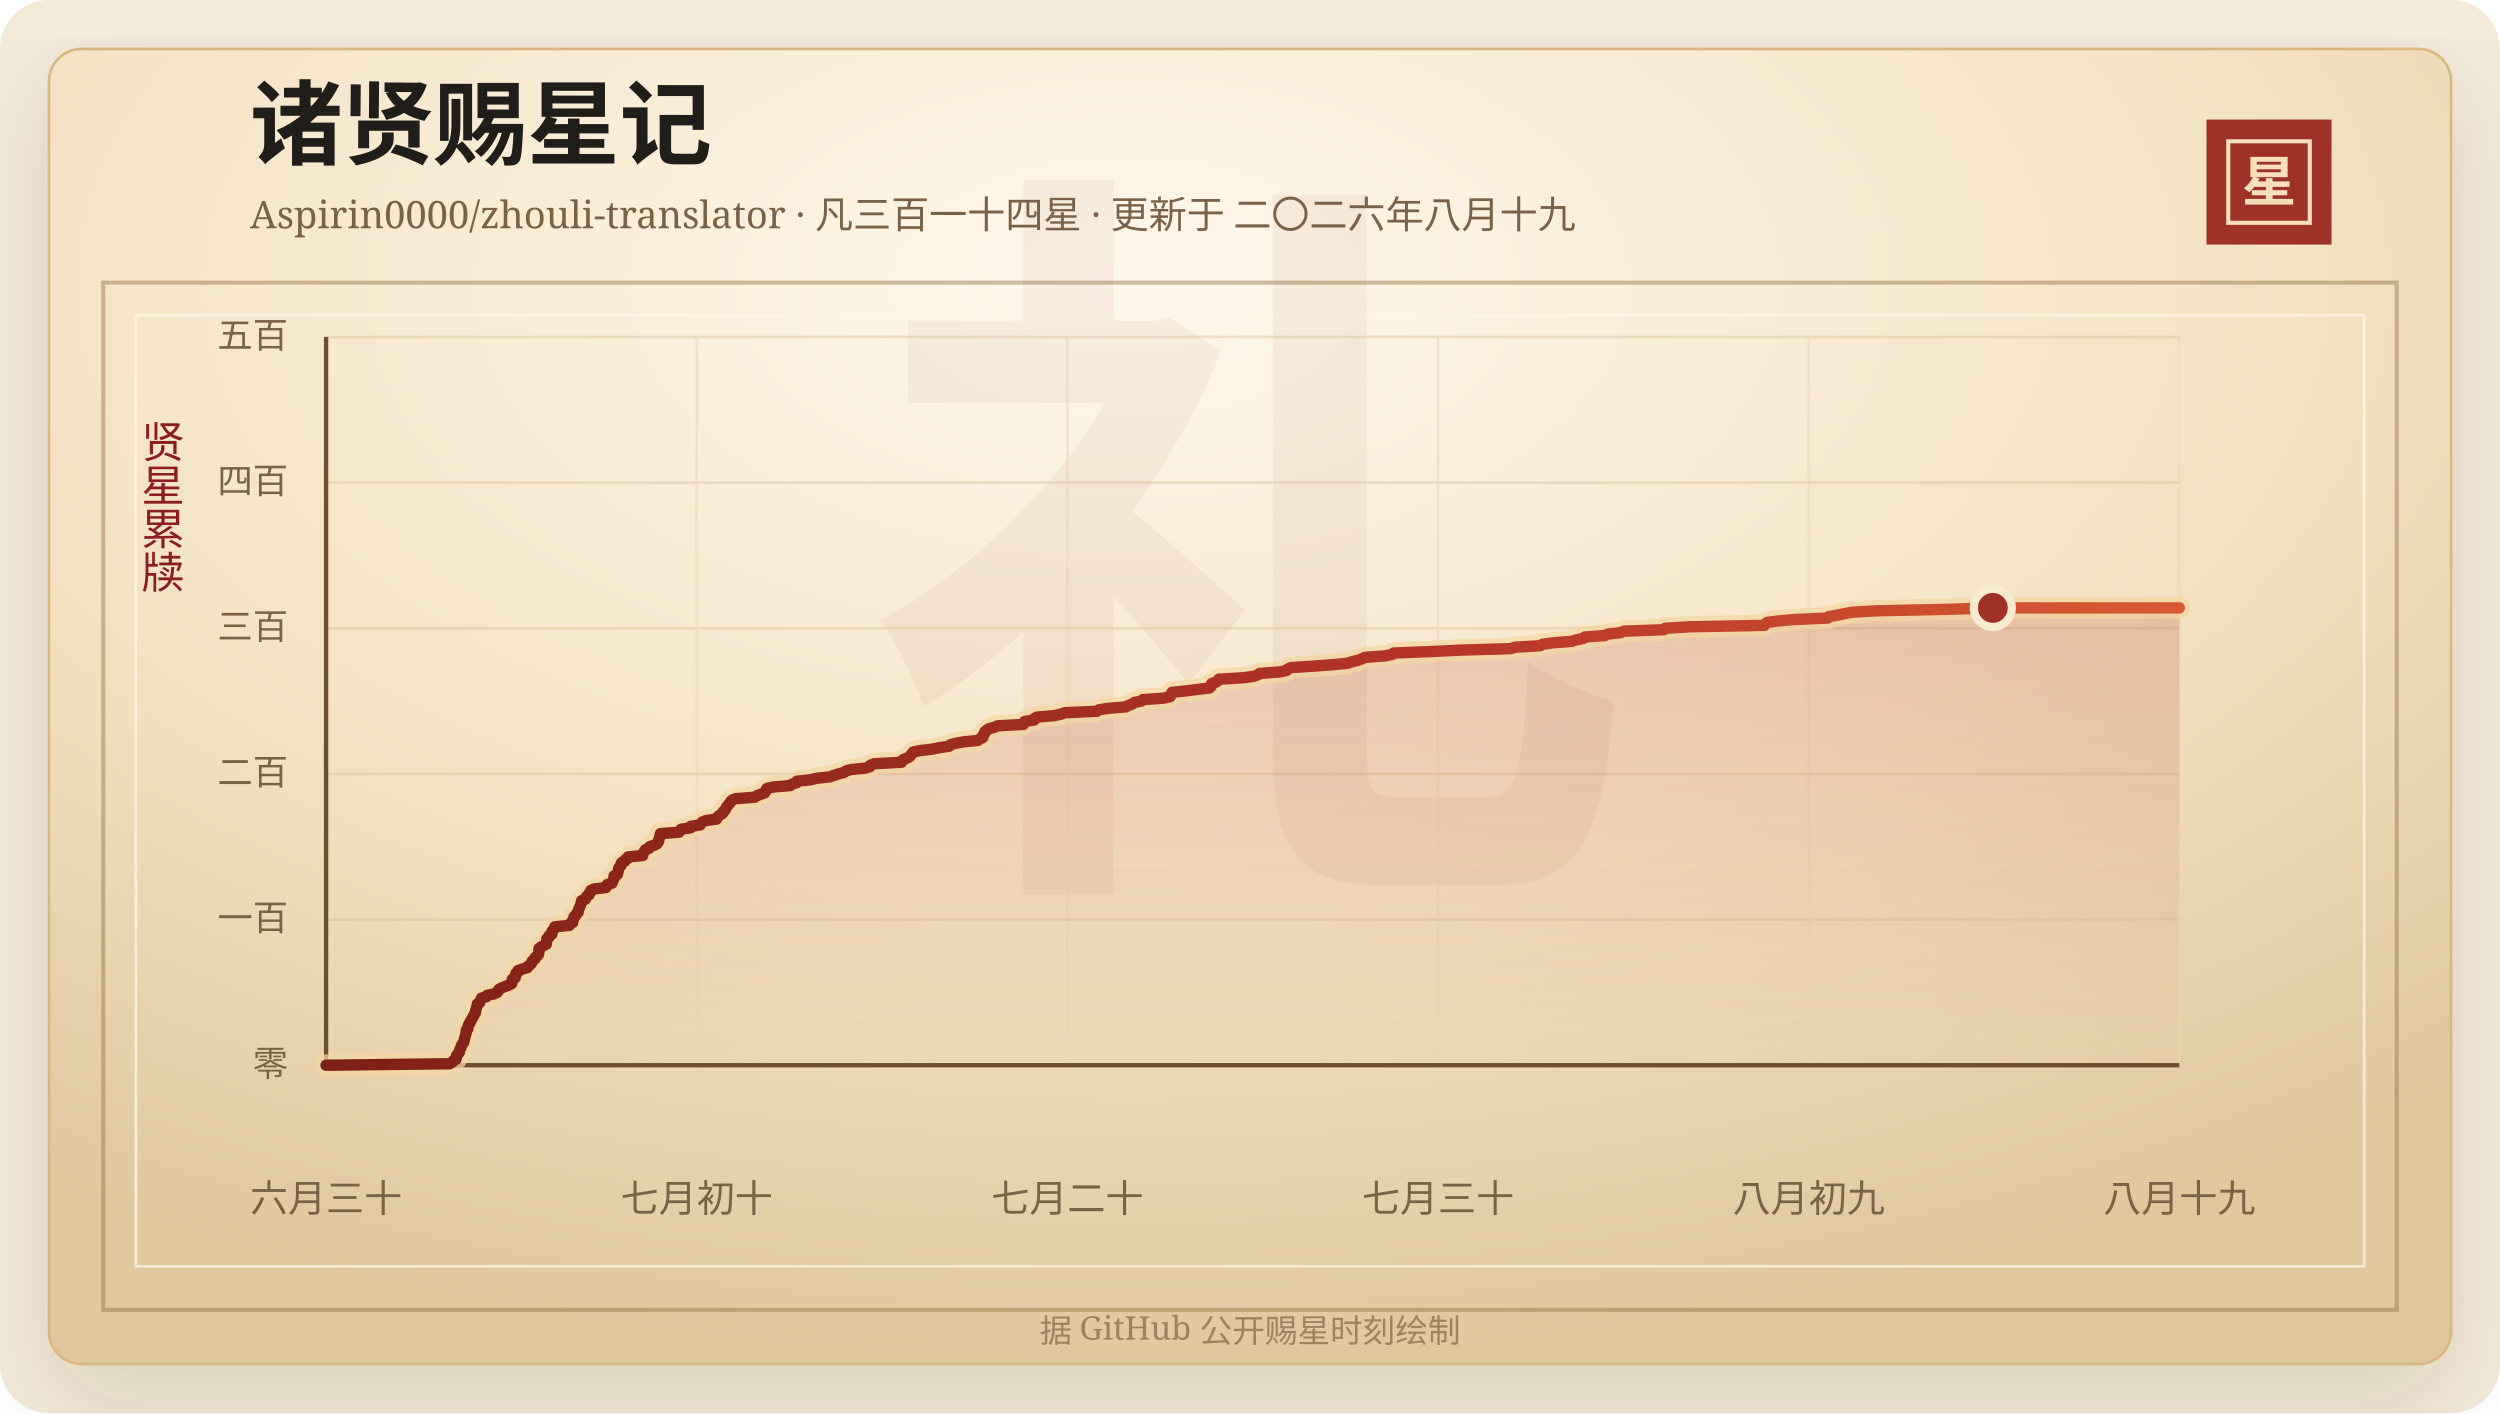
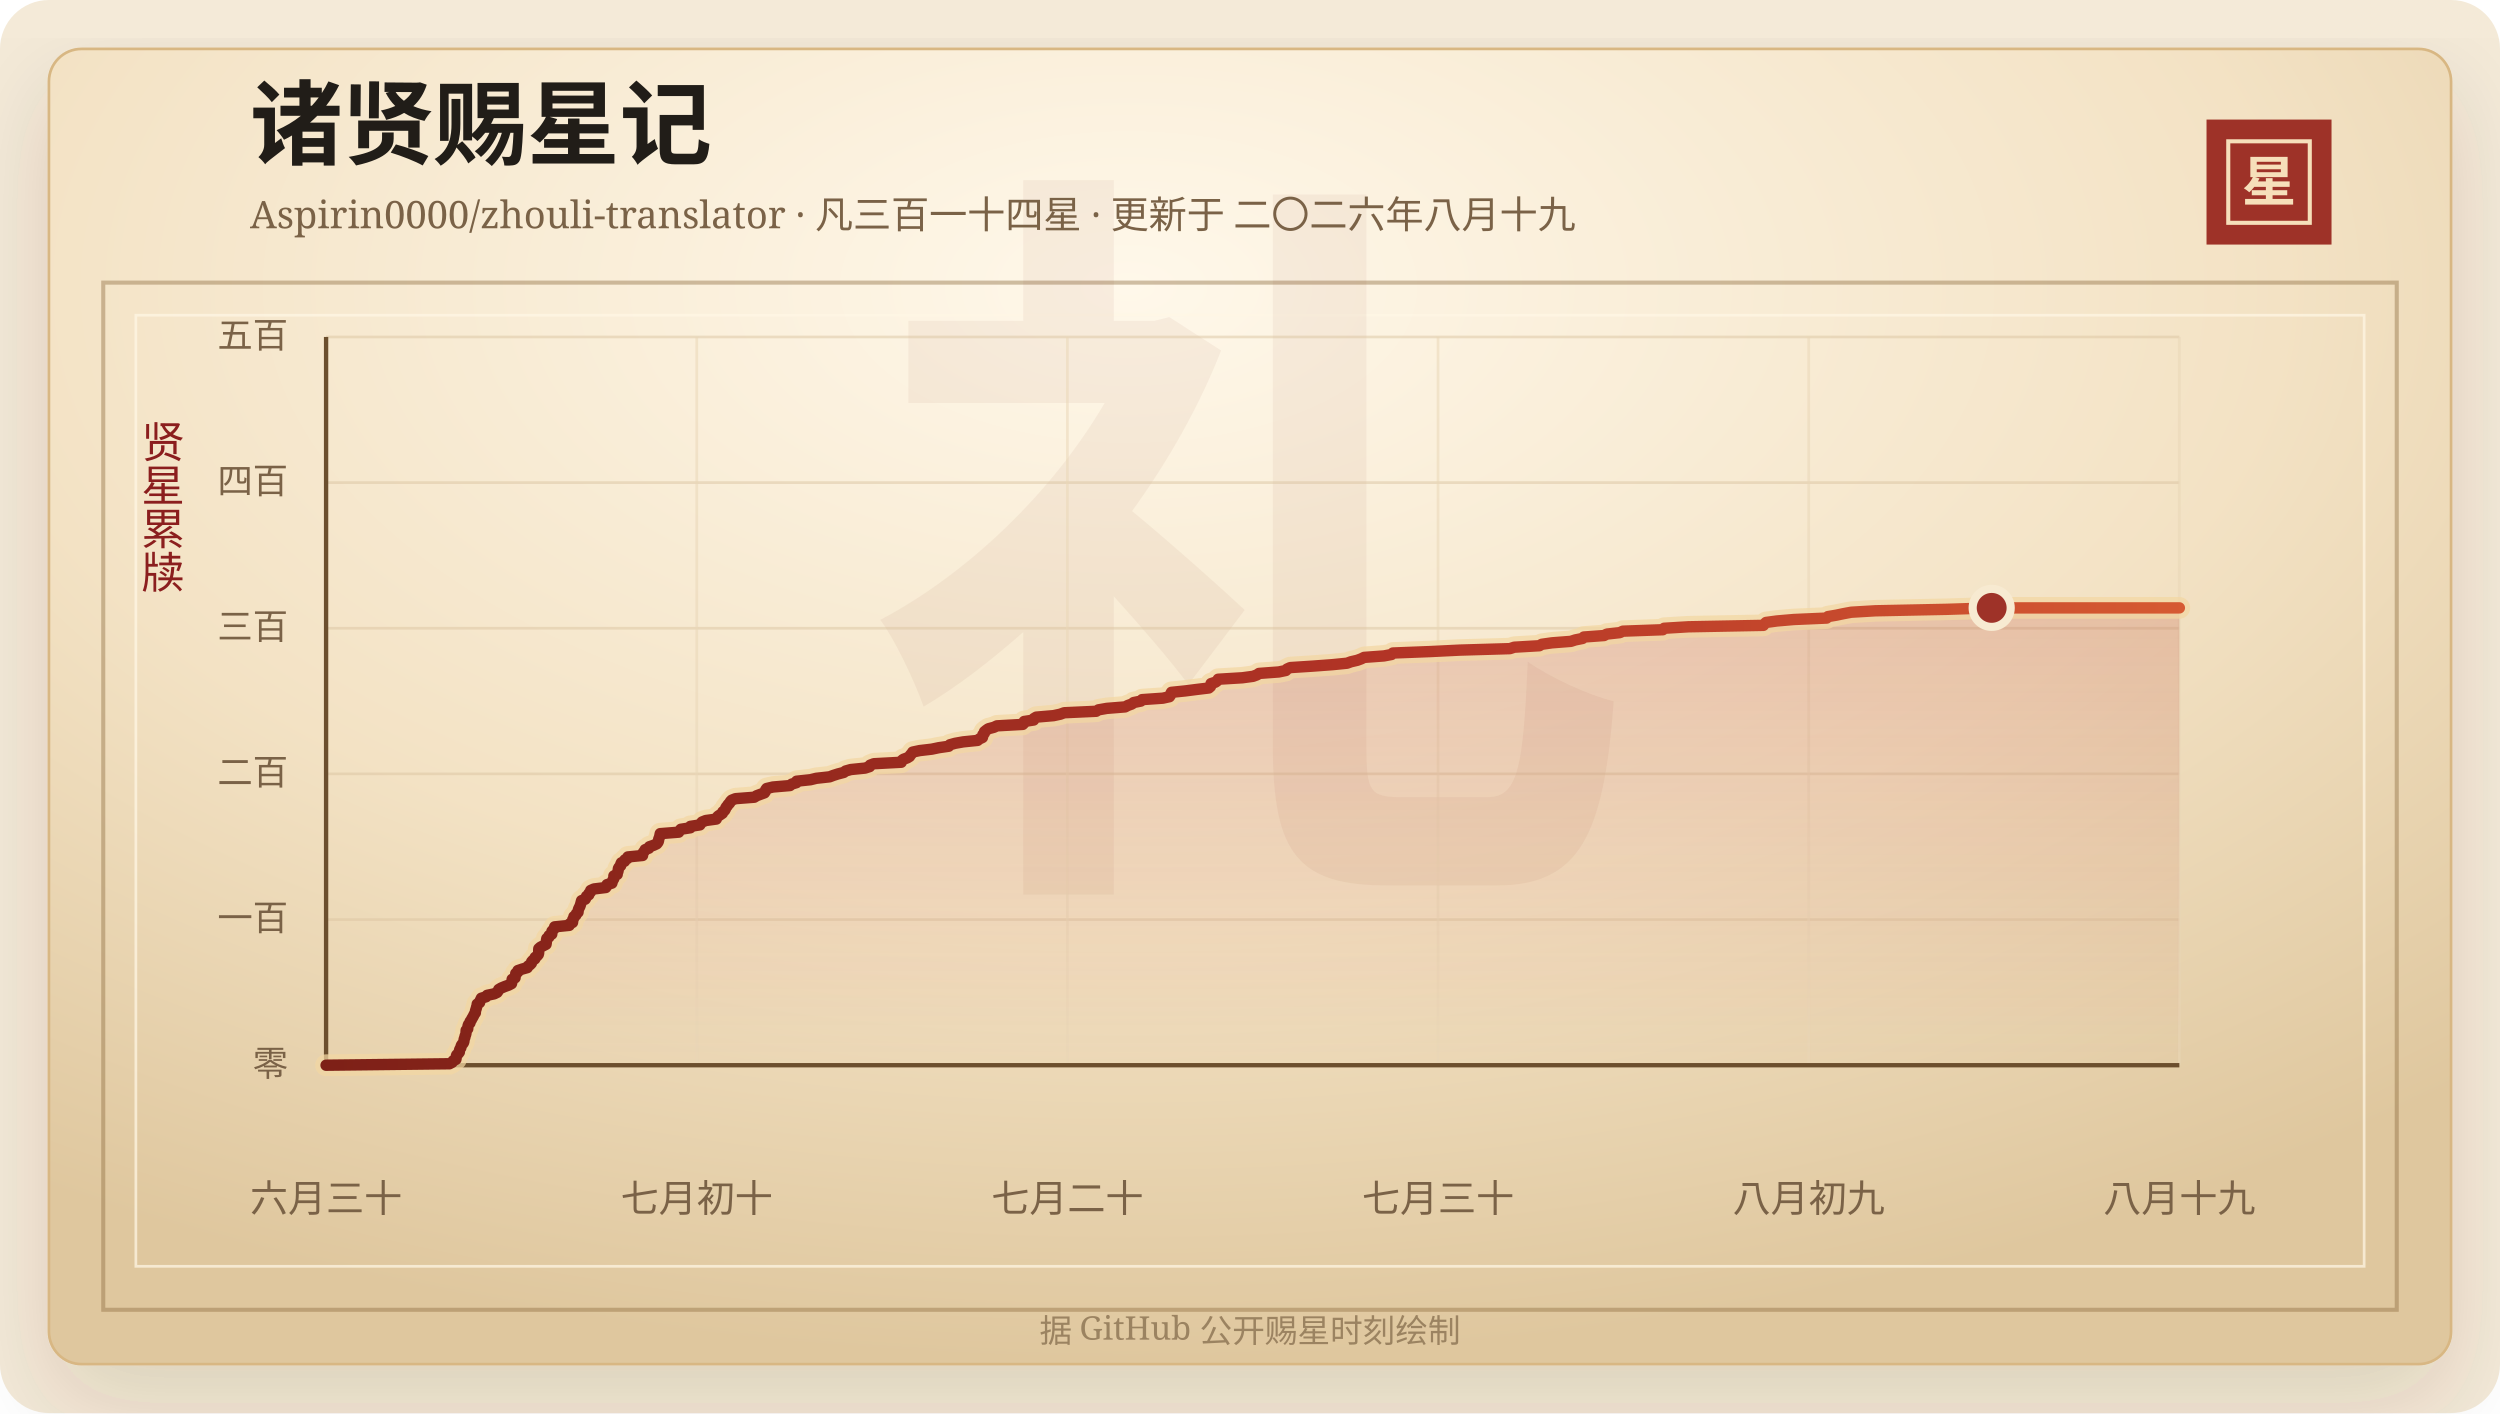
<svg xmlns="http://www.w3.org/2000/svg" width="920" height="520" viewBox="0 0 920 520" role="img" aria-labelledby="title desc">
  <defs>
    <linearGradient id="line" x1="0" x2="1" y1="0" y2="0">
      <stop offset="0%" stop-color="#7d2017" />
      <stop offset="58%" stop-color="#b33426" />
      <stop offset="100%" stop-color="#d65a32" />
    </linearGradient>
    <linearGradient id="area" x1="0" x2="0" y1="0" y2="1">
      <stop offset="0%" stop-color="#b33426" stop-opacity="0.2" />
      <stop offset="100%" stop-color="#b33426" stop-opacity="0" />
    </linearGradient>
    <radialGradient id="paper" cx="45%" cy="18%" r="82%">
      <stop offset="0%" stop-color="#fff8ea" />
      <stop offset="58%" stop-color="#f3e2c4" />
      <stop offset="100%" stop-color="#dfc79e" />
    </radialGradient>
    <filter id="shadow" x="-20%" y="-20%" width="140%" height="140%">
      <feDropShadow dx="0" dy="14" stdDeviation="18" flood-color="#3b2a20" flood-opacity="0.14" />
    </filter>
  </defs>
  <rect width="920" height="520" rx="18" fill="#f4ead8" />
  <rect x="18" y="18" width="884" height="484" rx="12" fill="url(#paper)" stroke="#d8b783" filter="url(#shadow)" />
  <rect x="38" y="104" width="844" height="378" fill="none" stroke="#8c6b3f" stroke-opacity="0.42" stroke-width="1.5" />
  <rect x="50" y="116" width="820" height="350" fill="none" stroke="#fff7e5" stroke-opacity="0.72" />
  <text x="460" y="304" text-anchor="middle" fill="#8c342a" fill-opacity="0.06" font-family="Songti SC, STSong, SimSun, serif" font-size="280" font-weight="700">礼</text>
  <text x="92" y="58" fill="#211d18" font-family="Songti SC, STSong, SimSun, serif" font-size="34" font-weight="700">诸贤赐星记</text>
  <text x="92" y="84" fill="#7a6247" font-family="Songti SC, STSong, SimSun, serif" font-size="14.0">Aspirin0000/zhouli-translator · 凡三百一十四星 · 更新于 二〇二六年八月十九</text>
  <rect x="812" y="44" width="46" height="46" fill="#9e3228" />
  <rect x="820" y="52" width="30" height="30" fill="none" stroke="#f6dfba" stroke-width="1.5" />
  <text x="835" y="74" text-anchor="middle" fill="#f6dfba" font-family="Songti SC, STSong, SimSun, serif" font-size="20" font-weight="700">星</text>
  <text x="60" y="166" text-anchor="middle" fill="#8b1e1e" font-family="Songti SC, STSong, SimSun, serif" font-size="16" writing-mode="vertical-rl">贤星累牍</text>
  <line x1="120" y1="392.00" x2="802" y2="392.00" stroke="#d9c29e" stroke-opacity="0.48" />
  <text x="106" y="396.00" text-anchor="end" fill="#7a6247" font-family="Songti SC, STSong, SimSun, serif" font-size="13">零</text>
  <line x1="120" y1="338.40" x2="802" y2="338.40" stroke="#d9c29e" stroke-opacity="0.48" />
  <text x="106" y="342.40" text-anchor="end" fill="#7a6247" font-family="Songti SC, STSong, SimSun, serif" font-size="13">一百</text>
  <line x1="120" y1="284.80" x2="802" y2="284.80" stroke="#d9c29e" stroke-opacity="0.48" />
  <text x="106" y="288.80" text-anchor="end" fill="#7a6247" font-family="Songti SC, STSong, SimSun, serif" font-size="13">二百</text>
  <line x1="120" y1="231.20" x2="802" y2="231.20" stroke="#d9c29e" stroke-opacity="0.48" />
  <text x="106" y="235.20" text-anchor="end" fill="#7a6247" font-family="Songti SC, STSong, SimSun, serif" font-size="13">三百</text>
  <line x1="120" y1="177.60" x2="802" y2="177.60" stroke="#d9c29e" stroke-opacity="0.48" />
  <text x="106" y="181.60" text-anchor="end" fill="#7a6247" font-family="Songti SC, STSong, SimSun, serif" font-size="13">四百</text>
  <line x1="120" y1="124.00" x2="802" y2="124.00" stroke="#d9c29e" stroke-opacity="0.48" />
  <text x="106" y="128.00" text-anchor="end" fill="#7a6247" font-family="Songti SC, STSong, SimSun, serif" font-size="13">五百</text>
  <line x1="120.00" y1="124" x2="120.00" y2="392" stroke="#ead6b7" stroke-opacity="0.54" />
  <text x="120.00" y="446" text-anchor="middle" fill="#7a6247" font-family="Songti SC, STSong, SimSun, serif" font-size="14">六月三十</text>
  <line x1="256.40" y1="124" x2="256.40" y2="392" stroke="#ead6b7" stroke-opacity="0.54" />
  <text x="256.40" y="446" text-anchor="middle" fill="#7a6247" font-family="Songti SC, STSong, SimSun, serif" font-size="14">七月初十</text>
  <line x1="392.80" y1="124" x2="392.80" y2="392" stroke="#ead6b7" stroke-opacity="0.54" />
  <text x="392.80" y="446" text-anchor="middle" fill="#7a6247" font-family="Songti SC, STSong, SimSun, serif" font-size="14">七月二十</text>
  <line x1="529.20" y1="124" x2="529.20" y2="392" stroke="#ead6b7" stroke-opacity="0.54" />
  <text x="529.20" y="446" text-anchor="middle" fill="#7a6247" font-family="Songti SC, STSong, SimSun, serif" font-size="14">七月三十</text>
  <line x1="665.60" y1="124" x2="665.60" y2="392" stroke="#ead6b7" stroke-opacity="0.54" />
  <text x="665.60" y="446" text-anchor="middle" fill="#7a6247" font-family="Songti SC, STSong, SimSun, serif" font-size="14">八月初九</text>
  <line x1="802.00" y1="124" x2="802.00" y2="392" stroke="#ead6b7" stroke-opacity="0.54" />
  <text x="802.00" y="446" text-anchor="middle" fill="#7a6247" font-family="Songti SC, STSong, SimSun, serif" font-size="14">八月十九</text>
  <line x1="120" y1="392" x2="802" y2="392" stroke="#6c4f2e" stroke-width="1.6" />
  <line x1="120" y1="124" x2="120" y2="392" stroke="#6c4f2e" stroke-width="1.6" />
-   <polygon points="120.00,392.00 120.00,392.00 165.43,391.46 166.44,390.93 166.79,390.39 167.80,389.86 167.91,389.32 167.92,388.78 168.10,388.25 168.67,387.71 169.08,387.18 169.10,386.64 169.25,386.10 169.62,385.57 169.71,385.03 169.94,384.50 170.44,383.96 170.72,383.42 170.79,382.89 170.86,382.35 171.09,381.82 171.19,381.28 171.40,380.74 171.52,380.21 171.55,379.67 171.58,379.14 172.17,378.60 172.20,378.06 172.28,377.53 172.47,376.99 172.97,376.46 173.05,375.92 173.45,375.38 173.71,374.85 174.04,374.31 174.32,373.78 174.58,373.24 174.97,372.70 174.98,372.17 175.12,371.63 175.31,371.10 175.42,370.56 175.61,370.02 175.66,369.49 176.53,368.95 176.66,368.42 176.94,367.88 177.18,367.34 178.92,366.81 179.31,366.27 181.87,365.74 182.99,365.20 183.35,364.66 183.58,364.13 184.50,363.59 185.76,363.06 187.24,362.52 188.28,361.98 188.41,361.45 188.45,360.91 188.52,360.38 189.59,359.84 189.63,359.30 189.80,358.77 189.85,358.23 190.61,357.70 190.65,357.16 192.22,356.62 194.10,356.09 194.35,355.55 195.09,355.02 195.60,354.48 195.69,353.94 196.15,353.41 196.88,352.87 196.99,352.34 197.68,351.80 198.15,351.26 198.28,350.73 198.29,350.19 198.30,349.66 198.33,349.12 198.94,348.58 199.94,348.05 200.99,347.51 201.09,346.98 201.14,346.44 201.17,345.90 201.28,345.37 202.07,344.83 202.11,344.30 203.11,343.76 203.12,343.22 203.17,342.69 203.67,342.15 204.14,341.62 204.17,341.08 209.53,340.54 209.66,340.01 210.75,339.47 210.82,338.94 210.84,338.40 211.18,337.86 211.27,337.33 211.97,336.79 212.15,336.26 212.77,335.72 212.84,335.18 212.93,334.65 213.18,334.11 213.45,333.58 213.64,333.04 213.80,332.50 213.94,331.97 214.09,331.43 215.43,330.90 215.70,330.36 215.91,329.82 216.74,329.29 216.82,328.75 217.40,328.22 217.44,327.68 218.63,327.14 222.98,326.61 223.36,326.07 223.44,325.54 225.24,325.00 225.39,324.46 225.58,323.93 225.93,323.39 225.98,322.86 225.98,322.32 227.20,321.78 227.24,321.25 227.48,320.71 227.57,320.18 227.63,319.64 227.92,319.10 228.49,318.57 228.50,318.03 228.74,317.50 229.91,316.96 230.05,316.42 231.02,315.89 231.14,315.35 236.54,314.82 236.55,314.28 236.79,313.74 237.23,313.21 237.50,312.67 238.86,312.14 239.07,311.60 240.62,311.06 241.76,310.53 242.19,309.99 242.42,309.46 242.46,308.92 242.65,308.38 242.86,307.85 242.94,307.31 243.05,306.78 249.85,306.24 250.17,305.70 250.64,305.17 254.13,304.63 254.16,304.10 257.65,303.56 257.99,303.02 258.47,302.49 259.83,301.95 263.69,301.42 263.89,300.88 264.37,300.34 265.17,299.81 265.96,299.27 266.11,298.74 266.78,298.20 267.07,297.66 267.27,297.13 267.74,296.59 268.06,296.06 268.62,295.52 268.88,294.98 269.40,294.45 270.77,293.91 277.68,293.38 278.52,292.84 279.97,292.30 281.43,291.77 281.78,291.23 281.87,290.70 282.26,290.16 284.55,289.62 290.82,289.09 291.47,288.55 293.21,288.02 293.28,287.48 298.37,286.94 300.55,286.41 305.44,285.87 306.82,285.34 308.53,284.80 310.62,284.26 311.31,283.73 313.22,283.19 318.47,282.66 320.15,282.12 320.34,281.58 321.71,281.05 331.80,280.51 331.91,279.98 332.54,279.44 334.01,278.90 334.86,278.37 335.20,277.83 335.69,277.30 336.02,276.76 338.54,276.22 343.06,275.69 345.63,275.15 349.28,274.62 349.70,274.08 351.63,273.54 354.60,273.01 359.90,272.47 360.53,271.94 361.69,271.40 361.83,270.86 361.88,270.33 362.41,269.79 362.46,269.26 363.12,268.72 363.89,268.18 365.91,267.65 367.05,267.11 376.54,266.58 377.07,266.04 377.08,265.50 380.55,264.97 380.63,264.43 381.53,263.90 387.88,263.36 390.38,262.82 391.81,262.29 403.58,261.75 404.43,261.22 407.52,260.68 414.23,260.14 415.23,259.61 416.73,259.07 417.37,258.54 420.03,258.00 420.49,257.46 428.12,256.93 430.56,256.39 430.91,255.86 431.03,255.32 431.30,254.78 436.44,254.25 440.64,253.71 445.05,253.18 445.67,252.64 445.87,252.10 445.88,251.57 447.52,251.03 448.22,250.50 448.51,249.96 457.40,249.42 461.33,248.89 462.80,248.35 463.55,247.82 470.84,247.28 473.42,246.74 473.85,246.21 475.05,245.67 483.29,245.14 490.53,244.60 495.96,244.06 497.42,243.53 499.73,242.99 501.16,242.46 502.25,241.92 509.55,241.38 512.35,240.85 512.85,240.31 526.55,239.78 537.53,239.24 555.93,238.70 557.55,238.17 566.78,237.63 567.66,237.10 571.44,236.56 578.37,236.02 580.02,235.49 582.69,234.95 583.16,234.42 590.59,233.88 591.64,233.34 596.41,232.81 597.55,232.27 612.24,231.74 612.73,231.20 621.67,230.66 649.27,230.13 649.69,229.59 650.26,229.06 654.25,228.52 660.48,227.98 672.58,227.45 673.05,226.91 676.16,226.38 678.73,225.84 681.64,225.30 690.53,224.77 716.85,224.23 733.36,223.70 802.00,223.70 802.00,392.00" fill="url(#area)" />
-   <polyline points="120.00,392.00 165.43,391.46 166.44,390.93 166.79,390.39 167.80,389.86 167.91,389.32 167.92,388.78 168.10,388.25 168.67,387.71 169.08,387.18 169.10,386.64 169.25,386.10 169.62,385.57 169.71,385.03 169.94,384.50 170.44,383.96 170.72,383.42 170.79,382.89 170.86,382.35 171.09,381.82 171.19,381.28 171.40,380.74 171.52,380.21 171.55,379.67 171.58,379.14 172.17,378.60 172.20,378.06 172.28,377.53 172.47,376.99 172.97,376.46 173.05,375.92 173.45,375.38 173.71,374.85 174.04,374.31 174.32,373.78 174.58,373.24 174.97,372.70 174.98,372.17 175.12,371.63 175.31,371.10 175.42,370.56 175.61,370.02 175.66,369.49 176.53,368.95 176.66,368.42 176.94,367.88 177.18,367.34 178.92,366.81 179.31,366.27 181.87,365.74 182.99,365.20 183.35,364.66 183.58,364.13 184.50,363.59 185.76,363.06 187.24,362.52 188.28,361.98 188.41,361.45 188.45,360.91 188.52,360.38 189.59,359.84 189.63,359.30 189.80,358.77 189.85,358.23 190.61,357.70 190.65,357.16 192.22,356.62 194.10,356.09 194.35,355.55 195.09,355.02 195.60,354.48 195.69,353.94 196.15,353.41 196.88,352.87 196.99,352.34 197.68,351.80 198.15,351.26 198.28,350.73 198.29,350.19 198.30,349.66 198.33,349.12 198.94,348.58 199.94,348.05 200.99,347.51 201.09,346.98 201.14,346.44 201.17,345.90 201.28,345.37 202.07,344.83 202.11,344.30 203.11,343.76 203.12,343.22 203.17,342.69 203.67,342.15 204.14,341.62 204.17,341.08 209.53,340.54 209.66,340.01 210.75,339.47 210.82,338.94 210.84,338.40 211.18,337.86 211.27,337.33 211.97,336.79 212.15,336.26 212.77,335.72 212.84,335.18 212.93,334.65 213.18,334.11 213.45,333.58 213.64,333.04 213.80,332.50 213.94,331.97 214.09,331.43 215.43,330.90 215.70,330.36 215.91,329.82 216.74,329.29 216.82,328.75 217.40,328.22 217.44,327.68 218.63,327.14 222.98,326.61 223.36,326.07 223.44,325.54 225.24,325.00 225.39,324.46 225.58,323.93 225.93,323.39 225.98,322.86 225.98,322.32 227.20,321.78 227.24,321.25 227.48,320.71 227.57,320.18 227.63,319.64 227.92,319.10 228.49,318.57 228.50,318.03 228.74,317.50 229.91,316.96 230.05,316.42 231.02,315.89 231.14,315.35 236.54,314.82 236.55,314.28 236.79,313.74 237.23,313.21 237.50,312.67 238.86,312.14 239.07,311.60 240.62,311.06 241.76,310.53 242.19,309.99 242.42,309.46 242.46,308.92 242.65,308.38 242.86,307.85 242.94,307.31 243.05,306.78 249.85,306.24 250.17,305.70 250.64,305.17 254.13,304.63 254.16,304.10 257.65,303.56 257.99,303.02 258.47,302.49 259.83,301.95 263.69,301.42 263.89,300.88 264.37,300.34 265.17,299.81 265.96,299.27 266.11,298.74 266.78,298.20 267.07,297.66 267.27,297.13 267.74,296.59 268.06,296.06 268.62,295.52 268.88,294.98 269.40,294.45 270.77,293.91 277.68,293.38 278.52,292.84 279.97,292.30 281.43,291.77 281.78,291.23 281.87,290.70 282.26,290.16 284.55,289.62 290.82,289.09 291.47,288.55 293.21,288.02 293.28,287.48 298.37,286.94 300.55,286.41 305.44,285.87 306.82,285.34 308.53,284.80 310.62,284.26 311.31,283.73 313.22,283.19 318.47,282.66 320.15,282.12 320.34,281.58 321.71,281.05 331.80,280.51 331.91,279.98 332.54,279.44 334.01,278.90 334.86,278.37 335.20,277.83 335.69,277.30 336.02,276.76 338.54,276.22 343.06,275.69 345.63,275.15 349.28,274.62 349.70,274.08 351.63,273.54 354.60,273.01 359.90,272.47 360.53,271.94 361.69,271.40 361.83,270.86 361.88,270.33 362.41,269.79 362.46,269.26 363.12,268.72 363.89,268.18 365.91,267.65 367.05,267.11 376.54,266.58 377.07,266.04 377.08,265.50 380.55,264.97 380.63,264.43 381.53,263.90 387.88,263.36 390.38,262.82 391.81,262.29 403.58,261.75 404.43,261.22 407.52,260.68 414.23,260.14 415.23,259.61 416.73,259.07 417.37,258.54 420.03,258.00 420.49,257.46 428.12,256.93 430.56,256.39 430.91,255.86 431.03,255.32 431.30,254.78 436.44,254.25 440.64,253.71 445.05,253.18 445.67,252.64 445.87,252.10 445.88,251.57 447.52,251.03 448.22,250.50 448.51,249.96 457.40,249.42 461.33,248.89 462.80,248.35 463.55,247.82 470.84,247.28 473.42,246.74 473.85,246.21 475.05,245.67 483.29,245.14 490.53,244.60 495.96,244.06 497.42,243.53 499.73,242.99 501.16,242.46 502.25,241.92 509.55,241.38 512.35,240.85 512.85,240.31 526.55,239.78 537.53,239.24 555.93,238.70 557.55,238.17 566.78,237.63 567.66,237.10 571.44,236.56 578.37,236.02 580.02,235.49 582.69,234.95 583.16,234.42 590.59,233.88 591.64,233.34 596.41,232.81 597.55,232.27 612.24,231.74 612.73,231.20 621.67,230.66 649.27,230.13 649.69,229.59 650.26,229.06 654.25,228.52 660.48,227.98 672.58,227.45 673.05,226.91 676.16,226.38 678.73,225.84 681.64,225.30 690.53,224.77 716.85,224.23 733.36,223.70 802.00,223.70" fill="none" stroke="#f3d7a2" stroke-width="8" stroke-linecap="round" stroke-linejoin="round" opacity="0.72" />
-   <polyline points="120.00,392.00 165.43,391.46 166.44,390.93 166.79,390.39 167.80,389.86 167.91,389.32 167.92,388.78 168.10,388.25 168.67,387.71 169.08,387.18 169.10,386.64 169.25,386.10 169.62,385.57 169.71,385.03 169.94,384.50 170.44,383.96 170.72,383.42 170.79,382.89 170.86,382.35 171.09,381.82 171.19,381.28 171.40,380.74 171.52,380.21 171.55,379.67 171.58,379.14 172.17,378.60 172.20,378.06 172.28,377.53 172.47,376.99 172.97,376.46 173.05,375.92 173.45,375.38 173.71,374.85 174.04,374.31 174.32,373.78 174.58,373.24 174.97,372.70 174.98,372.17 175.12,371.63 175.31,371.10 175.42,370.56 175.61,370.02 175.66,369.49 176.53,368.95 176.66,368.42 176.94,367.88 177.18,367.34 178.92,366.81 179.31,366.27 181.87,365.74 182.99,365.20 183.35,364.66 183.58,364.13 184.50,363.59 185.76,363.06 187.24,362.52 188.28,361.98 188.41,361.45 188.45,360.91 188.52,360.38 189.59,359.84 189.63,359.30 189.80,358.77 189.85,358.23 190.61,357.70 190.65,357.16 192.22,356.62 194.10,356.09 194.35,355.55 195.09,355.02 195.60,354.48 195.69,353.94 196.15,353.41 196.88,352.87 196.99,352.34 197.68,351.80 198.15,351.26 198.28,350.73 198.29,350.19 198.30,349.66 198.33,349.12 198.94,348.58 199.94,348.05 200.99,347.51 201.09,346.98 201.14,346.44 201.17,345.90 201.28,345.37 202.07,344.83 202.11,344.30 203.11,343.76 203.12,343.22 203.17,342.69 203.67,342.15 204.14,341.62 204.17,341.08 209.53,340.54 209.66,340.01 210.75,339.47 210.82,338.94 210.84,338.40 211.18,337.86 211.27,337.33 211.97,336.79 212.15,336.26 212.77,335.72 212.84,335.18 212.93,334.65 213.18,334.11 213.45,333.58 213.64,333.04 213.80,332.50 213.94,331.97 214.09,331.43 215.43,330.90 215.70,330.36 215.91,329.82 216.74,329.29 216.82,328.75 217.40,328.22 217.44,327.68 218.63,327.14 222.98,326.61 223.36,326.07 223.44,325.54 225.24,325.00 225.39,324.46 225.58,323.93 225.93,323.39 225.98,322.86 225.98,322.32 227.20,321.78 227.24,321.25 227.48,320.71 227.57,320.18 227.63,319.64 227.92,319.10 228.49,318.57 228.50,318.03 228.74,317.50 229.91,316.96 230.05,316.42 231.02,315.89 231.14,315.35 236.54,314.82 236.55,314.28 236.79,313.74 237.23,313.21 237.50,312.67 238.86,312.14 239.07,311.60 240.62,311.06 241.76,310.53 242.19,309.99 242.42,309.46 242.46,308.92 242.65,308.38 242.86,307.85 242.94,307.31 243.05,306.78 249.85,306.24 250.17,305.70 250.64,305.17 254.13,304.63 254.16,304.10 257.65,303.56 257.99,303.02 258.47,302.49 259.83,301.95 263.69,301.42 263.89,300.88 264.37,300.34 265.17,299.81 265.96,299.27 266.11,298.74 266.78,298.20 267.07,297.66 267.27,297.13 267.74,296.59 268.06,296.06 268.62,295.52 268.88,294.98 269.40,294.45 270.77,293.91 277.68,293.38 278.52,292.84 279.97,292.30 281.43,291.77 281.78,291.23 281.87,290.70 282.26,290.16 284.55,289.62 290.82,289.09 291.47,288.55 293.21,288.02 293.28,287.48 298.37,286.94 300.55,286.41 305.44,285.87 306.82,285.34 308.53,284.80 310.62,284.26 311.31,283.73 313.22,283.19 318.47,282.66 320.15,282.12 320.34,281.58 321.71,281.05 331.80,280.51 331.91,279.98 332.54,279.44 334.01,278.90 334.86,278.37 335.20,277.83 335.69,277.30 336.02,276.76 338.54,276.22 343.06,275.69 345.63,275.15 349.28,274.62 349.70,274.08 351.63,273.54 354.60,273.01 359.90,272.47 360.53,271.94 361.69,271.40 361.83,270.86 361.88,270.33 362.41,269.79 362.46,269.26 363.12,268.72 363.89,268.18 365.91,267.65 367.05,267.11 376.54,266.58 377.07,266.04 377.08,265.50 380.55,264.97 380.63,264.43 381.53,263.90 387.88,263.36 390.38,262.82 391.81,262.29 403.58,261.75 404.43,261.22 407.52,260.68 414.23,260.14 415.23,259.61 416.73,259.07 417.37,258.54 420.03,258.00 420.49,257.46 428.12,256.93 430.56,256.39 430.91,255.86 431.03,255.32 431.30,254.78 436.44,254.25 440.64,253.71 445.05,253.18 445.67,252.64 445.87,252.10 445.88,251.57 447.52,251.03 448.22,250.50 448.51,249.96 457.40,249.42 461.33,248.89 462.80,248.35 463.55,247.82 470.84,247.28 473.42,246.74 473.85,246.21 475.05,245.67 483.29,245.14 490.53,244.60 495.96,244.06 497.42,243.53 499.73,242.99 501.16,242.46 502.25,241.92 509.55,241.38 512.35,240.85 512.85,240.31 526.55,239.78 537.53,239.24 555.93,238.70 557.55,238.17 566.78,237.63 567.66,237.10 571.44,236.56 578.37,236.02 580.02,235.49 582.69,234.95 583.16,234.42 590.59,233.88 591.64,233.34 596.41,232.81 597.55,232.27 612.24,231.74 612.73,231.20 621.67,230.66 649.27,230.13 649.69,229.59 650.26,229.06 654.25,228.52 660.48,227.98 672.58,227.45 673.05,226.91 676.16,226.38 678.73,225.84 681.64,225.30 690.53,224.77 716.85,224.23 733.36,223.70 802.00,223.70" fill="none" stroke="url(#line)" stroke-width="4.2" stroke-linecap="round" stroke-linejoin="round" />
-   <circle cx="733.36" cy="223.70" r="7" fill="#9e3228" stroke="#f7ead1" stroke-width="3" />
+   <polygon points="120.00,392.00 120.00,392.00 165.40,391.46 166.41,390.93 166.76,390.39 167.77,389.86 167.87,389.32 167.89,388.78 168.06,388.25 168.64,387.71 169.04,387.18 169.06,386.64 169.22,386.10 169.59,385.57 169.68,385.03 169.90,384.50 170.41,383.96 170.68,383.42 170.75,382.89 170.83,382.35 171.06,381.82 171.15,381.28 171.37,380.74 171.49,380.21 171.51,379.67 171.55,379.14 172.13,378.60 172.16,378.06 172.24,377.53 172.43,376.99 172.94,376.46 173.01,375.92 173.42,375.38 173.67,374.85 174.00,374.31 174.28,373.78 174.54,373.24 174.94,372.70 174.94,372.17 175.09,371.63 175.27,371.10 175.39,370.56 175.58,370.02 175.62,369.49 176.49,368.95 176.62,368.42 176.90,367.88 177.14,367.34 178.88,366.81 179.27,366.27 181.83,365.74 182.94,365.20 183.31,364.66 183.54,364.13 184.45,363.59 185.72,363.06 187.20,362.52 188.23,361.98 188.36,361.45 188.41,360.91 188.47,360.38 189.54,359.84 189.58,359.30 189.76,358.77 189.80,358.23 190.56,357.70 190.60,357.16 192.17,356.62 194.05,356.09 194.30,355.55 195.04,355.02 195.55,354.48 195.64,353.94 196.10,353.41 196.83,352.87 196.93,352.34 197.63,351.80 198.09,351.26 198.23,350.73 198.24,350.19 198.24,349.66 198.28,349.12 198.88,348.58 199.89,348.05 200.94,347.51 201.03,346.98 201.08,346.44 201.12,345.90 201.23,345.37 202.01,344.83 202.06,344.30 203.05,343.76 203.06,343.22 203.11,342.69 203.61,342.15 204.08,341.62 204.11,341.08 209.47,340.54 209.60,340.01 210.69,339.47 210.76,338.94 210.78,338.40 211.12,337.86 211.20,337.33 211.91,336.79 212.09,336.26 212.71,335.72 212.77,335.18 212.87,334.65 213.11,334.11 213.39,333.58 213.58,333.04 213.74,332.50 213.87,331.97 214.02,331.43 215.36,330.90 215.64,330.36 215.85,329.82 216.67,329.29 216.76,328.75 217.33,328.22 217.38,327.68 218.57,327.14 222.91,326.61 223.29,326.07 223.38,325.54 225.17,325.00 225.32,324.46 225.51,323.93 225.86,323.39 225.90,322.86 225.91,322.32 227.13,321.78 227.17,321.25 227.40,320.71 227.50,320.18 227.56,319.64 227.85,319.10 228.42,318.57 228.43,318.03 228.67,317.50 229.83,316.96 229.97,316.42 230.95,315.89 231.07,315.35 236.46,314.82 236.47,314.28 236.71,313.74 237.16,313.21 237.42,312.67 238.78,312.14 238.99,311.60 240.54,311.06 241.67,310.53 242.11,309.99 242.34,309.46 242.37,308.92 242.57,308.38 242.77,307.85 242.86,307.31 242.97,306.78 249.76,306.24 250.09,305.70 250.55,305.17 254.04,304.63 254.07,304.10 257.56,303.56 257.89,303.02 258.38,302.49 259.74,301.95 263.59,301.42 263.80,300.88 264.27,300.34 265.08,299.81 265.86,299.27 266.01,298.74 266.68,298.20 266.97,297.66 267.17,297.13 267.64,296.59 267.96,296.06 268.52,295.52 268.78,294.98 269.30,294.45 270.67,293.91 277.57,293.38 278.42,292.84 279.86,292.30 281.32,291.77 281.67,291.23 281.76,290.70 282.15,290.16 284.44,289.62 290.70,289.09 291.36,288.55 293.10,288.02 293.16,287.48 298.25,286.94 300.42,286.41 305.31,285.87 306.70,285.34 308.40,284.80 310.49,284.26 311.18,283.73 313.09,283.19 318.34,282.66 320.01,282.12 320.20,281.58 321.58,281.05 331.66,280.51 331.76,279.98 332.40,279.44 333.87,278.90 334.72,278.37 335.06,277.83 335.54,277.30 335.88,276.76 338.40,276.22 342.91,275.69 345.48,275.15 349.13,274.62 349.54,274.08 351.47,273.54 354.44,273.01 359.74,272.47 360.37,271.94 361.53,271.40 361.67,270.86 361.72,270.33 362.25,269.79 362.30,269.26 362.96,268.72 363.73,268.18 365.74,267.65 366.89,267.11 376.36,266.58 376.90,266.04 376.90,265.50 380.38,264.97 380.46,264.43 381.35,263.90 387.70,263.36 390.20,262.82 391.63,262.29 403.39,261.75 404.24,261.22 407.33,260.68 414.03,260.14 415.04,259.61 416.53,259.07 417.17,258.54 419.83,258.00 420.29,257.46 427.92,256.93 430.35,256.39 430.71,255.86 430.82,255.32 431.09,254.78 436.22,254.25 440.42,253.71 444.83,253.18 445.45,252.64 445.65,252.10 445.66,251.57 447.30,251.03 448.00,250.50 448.29,249.96 457.17,249.42 461.10,248.89 462.57,248.35 463.32,247.82 470.60,247.28 473.19,246.74 473.62,246.21 474.81,245.67 483.04,245.14 490.29,244.60 495.70,244.06 497.16,243.53 499.47,242.99 500.90,242.46 501.99,241.92 509.29,241.38 512.09,240.85 512.59,240.31 526.28,239.78 537.24,239.24 555.64,238.70 557.25,238.17 566.48,237.63 567.36,237.10 571.14,236.56 578.07,236.02 579.71,235.49 582.38,234.95 582.85,234.42 590.28,233.88 591.32,233.34 596.09,232.81 597.23,232.27 611.91,231.74 612.40,231.20 621.33,230.66 648.92,230.13 649.34,229.59 649.91,229.06 653.89,228.52 660.12,227.98 672.21,227.45 672.68,226.91 675.78,226.38 678.35,225.84 681.26,225.30 690.14,224.77 716.45,224.23 732.94,223.70 802.00,223.70 802.00,392.00" fill="url(#area)" />
+   <polyline points="120.00,392.00 165.40,391.46 166.41,390.93 166.76,390.39 167.77,389.86 167.87,389.32 167.89,388.78 168.06,388.25 168.64,387.71 169.04,387.18 169.06,386.64 169.22,386.10 169.59,385.57 169.68,385.03 169.90,384.50 170.41,383.96 170.68,383.42 170.75,382.89 170.83,382.35 171.06,381.82 171.15,381.28 171.37,380.74 171.49,380.21 171.51,379.67 171.55,379.14 172.13,378.60 172.16,378.06 172.24,377.53 172.43,376.99 172.94,376.46 173.01,375.92 173.42,375.38 173.67,374.85 174.00,374.31 174.28,373.78 174.54,373.24 174.94,372.70 174.94,372.17 175.09,371.63 175.27,371.10 175.39,370.56 175.58,370.02 175.62,369.49 176.49,368.95 176.62,368.42 176.90,367.88 177.14,367.34 178.88,366.81 179.27,366.27 181.83,365.74 182.94,365.20 183.31,364.66 183.54,364.13 184.45,363.59 185.72,363.06 187.20,362.52 188.23,361.98 188.36,361.45 188.41,360.91 188.47,360.38 189.54,359.84 189.58,359.30 189.76,358.77 189.80,358.23 190.56,357.70 190.60,357.16 192.17,356.62 194.05,356.09 194.30,355.55 195.04,355.02 195.55,354.48 195.64,353.94 196.10,353.41 196.83,352.87 196.93,352.34 197.63,351.80 198.09,351.26 198.23,350.73 198.24,350.19 198.24,349.66 198.28,349.12 198.88,348.58 199.89,348.05 200.94,347.51 201.03,346.98 201.08,346.44 201.12,345.90 201.23,345.37 202.01,344.83 202.06,344.30 203.05,343.76 203.06,343.22 203.11,342.69 203.61,342.15 204.08,341.62 204.11,341.08 209.47,340.54 209.60,340.01 210.69,339.47 210.76,338.94 210.78,338.40 211.12,337.86 211.20,337.33 211.91,336.79 212.09,336.26 212.71,335.72 212.77,335.18 212.87,334.65 213.11,334.11 213.39,333.58 213.58,333.04 213.74,332.50 213.87,331.97 214.02,331.43 215.36,330.90 215.64,330.36 215.85,329.82 216.67,329.29 216.76,328.75 217.33,328.22 217.38,327.68 218.57,327.14 222.91,326.61 223.29,326.07 223.38,325.54 225.17,325.00 225.32,324.46 225.51,323.93 225.86,323.39 225.90,322.86 225.91,322.32 227.13,321.78 227.17,321.25 227.40,320.71 227.50,320.18 227.56,319.64 227.85,319.10 228.42,318.57 228.43,318.03 228.67,317.50 229.83,316.96 229.97,316.42 230.95,315.89 231.07,315.35 236.46,314.82 236.47,314.28 236.71,313.74 237.16,313.21 237.42,312.67 238.78,312.14 238.99,311.60 240.54,311.06 241.67,310.53 242.11,309.99 242.34,309.46 242.37,308.92 242.57,308.38 242.77,307.85 242.86,307.31 242.97,306.78 249.76,306.24 250.09,305.70 250.55,305.17 254.04,304.63 254.07,304.10 257.56,303.56 257.89,303.02 258.38,302.49 259.74,301.95 263.59,301.42 263.80,300.88 264.27,300.34 265.08,299.81 265.86,299.27 266.01,298.74 266.68,298.20 266.97,297.66 267.17,297.13 267.64,296.59 267.96,296.06 268.52,295.52 268.78,294.98 269.30,294.45 270.67,293.91 277.57,293.38 278.42,292.84 279.86,292.30 281.32,291.77 281.67,291.23 281.76,290.70 282.15,290.16 284.44,289.62 290.70,289.09 291.36,288.55 293.10,288.02 293.16,287.48 298.25,286.94 300.42,286.41 305.31,285.87 306.70,285.34 308.40,284.80 310.49,284.26 311.18,283.73 313.09,283.19 318.34,282.66 320.01,282.12 320.20,281.58 321.58,281.05 331.66,280.51 331.76,279.98 332.40,279.44 333.87,278.90 334.72,278.37 335.06,277.83 335.54,277.30 335.88,276.76 338.40,276.22 342.91,275.69 345.48,275.15 349.13,274.62 349.54,274.08 351.47,273.54 354.44,273.01 359.74,272.47 360.37,271.94 361.53,271.40 361.67,270.86 361.72,270.33 362.25,269.79 362.30,269.26 362.96,268.72 363.73,268.18 365.74,267.65 366.89,267.11 376.36,266.58 376.90,266.04 376.90,265.50 380.38,264.97 380.46,264.43 381.35,263.90 387.70,263.36 390.20,262.82 391.63,262.29 403.39,261.75 404.24,261.22 407.33,260.68 414.03,260.14 415.04,259.61 416.53,259.07 417.17,258.54 419.83,258.00 420.29,257.46 427.92,256.93 430.35,256.39 430.71,255.86 430.82,255.32 431.09,254.78 436.22,254.25 440.42,253.71 444.83,253.18 445.45,252.64 445.65,252.10 445.66,251.57 447.30,251.03 448.00,250.50 448.29,249.96 457.17,249.42 461.10,248.89 462.57,248.35 463.32,247.82 470.60,247.28 473.19,246.74 473.62,246.21 474.81,245.67 483.04,245.14 490.29,244.60 495.70,244.06 497.16,243.53 499.47,242.99 500.90,242.46 501.99,241.92 509.29,241.38 512.09,240.85 512.59,240.31 526.28,239.78 537.24,239.24 555.64,238.70 557.25,238.17 566.48,237.63 567.36,237.10 571.14,236.56 578.07,236.02 579.71,235.49 582.38,234.95 582.85,234.42 590.28,233.88 591.32,233.34 596.09,232.81 597.23,232.27 611.91,231.74 612.40,231.20 621.33,230.66 648.92,230.13 649.34,229.59 649.91,229.06 653.89,228.52 660.12,227.98 672.21,227.45 672.68,226.91 675.78,226.38 678.35,225.84 681.26,225.30 690.14,224.77 716.45,224.23 732.94,223.70 802.00,223.70" fill="none" stroke="#f3d7a2" stroke-width="8" stroke-linecap="round" stroke-linejoin="round" opacity="0.72" />
+   <polyline points="120.00,392.00 165.40,391.46 166.41,390.93 166.76,390.39 167.77,389.86 167.87,389.32 167.89,388.78 168.06,388.25 168.64,387.71 169.04,387.18 169.06,386.64 169.22,386.10 169.59,385.57 169.68,385.03 169.90,384.50 170.41,383.96 170.68,383.42 170.75,382.89 170.83,382.35 171.06,381.82 171.15,381.28 171.37,380.74 171.49,380.21 171.51,379.67 171.55,379.14 172.13,378.60 172.16,378.06 172.24,377.53 172.43,376.99 172.94,376.46 173.01,375.92 173.42,375.38 173.67,374.85 174.00,374.31 174.28,373.78 174.54,373.24 174.94,372.70 174.94,372.17 175.09,371.63 175.27,371.10 175.39,370.56 175.58,370.02 175.62,369.49 176.49,368.95 176.62,368.42 176.90,367.88 177.14,367.34 178.88,366.81 179.27,366.27 181.83,365.74 182.94,365.20 183.31,364.66 183.54,364.13 184.45,363.59 185.72,363.06 187.20,362.52 188.23,361.98 188.36,361.45 188.41,360.91 188.47,360.38 189.54,359.84 189.58,359.30 189.76,358.77 189.80,358.23 190.56,357.70 190.60,357.16 192.17,356.62 194.05,356.09 194.30,355.55 195.04,355.02 195.55,354.48 195.64,353.94 196.10,353.41 196.83,352.87 196.93,352.34 197.63,351.80 198.09,351.26 198.23,350.73 198.24,350.19 198.24,349.66 198.28,349.12 198.88,348.58 199.89,348.05 200.94,347.51 201.03,346.98 201.08,346.44 201.12,345.90 201.23,345.37 202.01,344.83 202.06,344.30 203.05,343.76 203.06,343.22 203.11,342.69 203.61,342.15 204.08,341.62 204.11,341.08 209.47,340.54 209.60,340.01 210.69,339.47 210.76,338.94 210.78,338.40 211.12,337.86 211.20,337.33 211.91,336.79 212.09,336.26 212.71,335.72 212.77,335.18 212.87,334.65 213.11,334.11 213.39,333.58 213.58,333.04 213.74,332.50 213.87,331.97 214.02,331.43 215.36,330.90 215.64,330.36 215.85,329.82 216.67,329.29 216.76,328.75 217.33,328.22 217.38,327.68 218.57,327.14 222.91,326.61 223.29,326.07 223.38,325.54 225.17,325.00 225.32,324.46 225.51,323.93 225.86,323.39 225.90,322.86 225.91,322.32 227.13,321.78 227.17,321.25 227.40,320.71 227.50,320.18 227.56,319.64 227.85,319.10 228.42,318.57 228.43,318.03 228.67,317.50 229.83,316.96 229.97,316.42 230.95,315.89 231.07,315.35 236.46,314.82 236.47,314.28 236.71,313.74 237.16,313.21 237.42,312.67 238.78,312.14 238.99,311.60 240.54,311.06 241.67,310.53 242.11,309.99 242.34,309.46 242.37,308.92 242.57,308.38 242.77,307.85 242.86,307.31 242.97,306.78 249.76,306.24 250.09,305.70 250.55,305.17 254.04,304.63 254.07,304.10 257.56,303.56 257.89,303.02 258.38,302.49 259.74,301.95 263.59,301.42 263.80,300.88 264.27,300.34 265.08,299.81 265.86,299.27 266.01,298.74 266.68,298.20 266.97,297.66 267.17,297.13 267.64,296.59 267.96,296.06 268.52,295.52 268.78,294.98 269.30,294.45 270.67,293.91 277.57,293.38 278.42,292.84 279.86,292.30 281.32,291.77 281.67,291.23 281.76,290.70 282.15,290.16 284.44,289.62 290.70,289.09 291.36,288.55 293.10,288.02 293.16,287.48 298.25,286.94 300.42,286.41 305.31,285.87 306.70,285.34 308.40,284.80 310.49,284.26 311.18,283.73 313.09,283.19 318.34,282.66 320.01,282.12 320.20,281.58 321.58,281.05 331.66,280.51 331.76,279.98 332.40,279.44 333.87,278.90 334.72,278.37 335.06,277.83 335.54,277.30 335.88,276.76 338.40,276.22 342.91,275.69 345.48,275.15 349.13,274.62 349.54,274.08 351.47,273.54 354.44,273.01 359.74,272.47 360.37,271.94 361.53,271.40 361.67,270.86 361.72,270.33 362.25,269.79 362.30,269.26 362.96,268.72 363.73,268.18 365.74,267.65 366.89,267.11 376.36,266.58 376.90,266.04 376.90,265.50 380.38,264.97 380.46,264.43 381.35,263.90 387.70,263.36 390.20,262.82 391.63,262.29 403.39,261.75 404.24,261.22 407.33,260.68 414.03,260.14 415.04,259.61 416.53,259.07 417.17,258.54 419.83,258.00 420.29,257.46 427.92,256.93 430.35,256.39 430.71,255.86 430.82,255.32 431.09,254.78 436.22,254.25 440.42,253.71 444.83,253.18 445.45,252.64 445.65,252.10 445.66,251.57 447.30,251.03 448.00,250.50 448.29,249.96 457.17,249.42 461.10,248.89 462.57,248.35 463.32,247.82 470.60,247.28 473.19,246.74 473.62,246.21 474.81,245.67 483.04,245.14 490.29,244.60 495.70,244.06 497.16,243.53 499.47,242.99 500.90,242.46 501.99,241.92 509.29,241.38 512.09,240.85 512.59,240.31 526.28,239.78 537.24,239.24 555.64,238.70 557.25,238.17 566.48,237.63 567.36,237.10 571.14,236.56 578.07,236.02 579.71,235.49 582.38,234.95 582.85,234.42 590.28,233.88 591.32,233.34 596.09,232.81 597.23,232.27 611.91,231.74 612.40,231.20 621.33,230.66 648.92,230.13 649.34,229.59 649.91,229.06 653.89,228.52 660.12,227.98 672.21,227.45 672.68,226.91 675.78,226.38 678.35,225.84 681.26,225.30 690.14,224.77 716.45,224.23 732.94,223.70 802.00,223.70" fill="none" stroke="url(#line)" stroke-width="4.2" stroke-linecap="round" stroke-linejoin="round" />
+   <circle cx="732.94" cy="223.70" r="7" fill="#9e3228" stroke="#f7ead1" stroke-width="3" />
  <text x="460" y="494" text-anchor="middle" fill="#9b8361" font-family="Songti SC, STSong, SimSun, serif" font-size="12">据 GitHub 公开赐星时刻绘制</text>
</svg>
